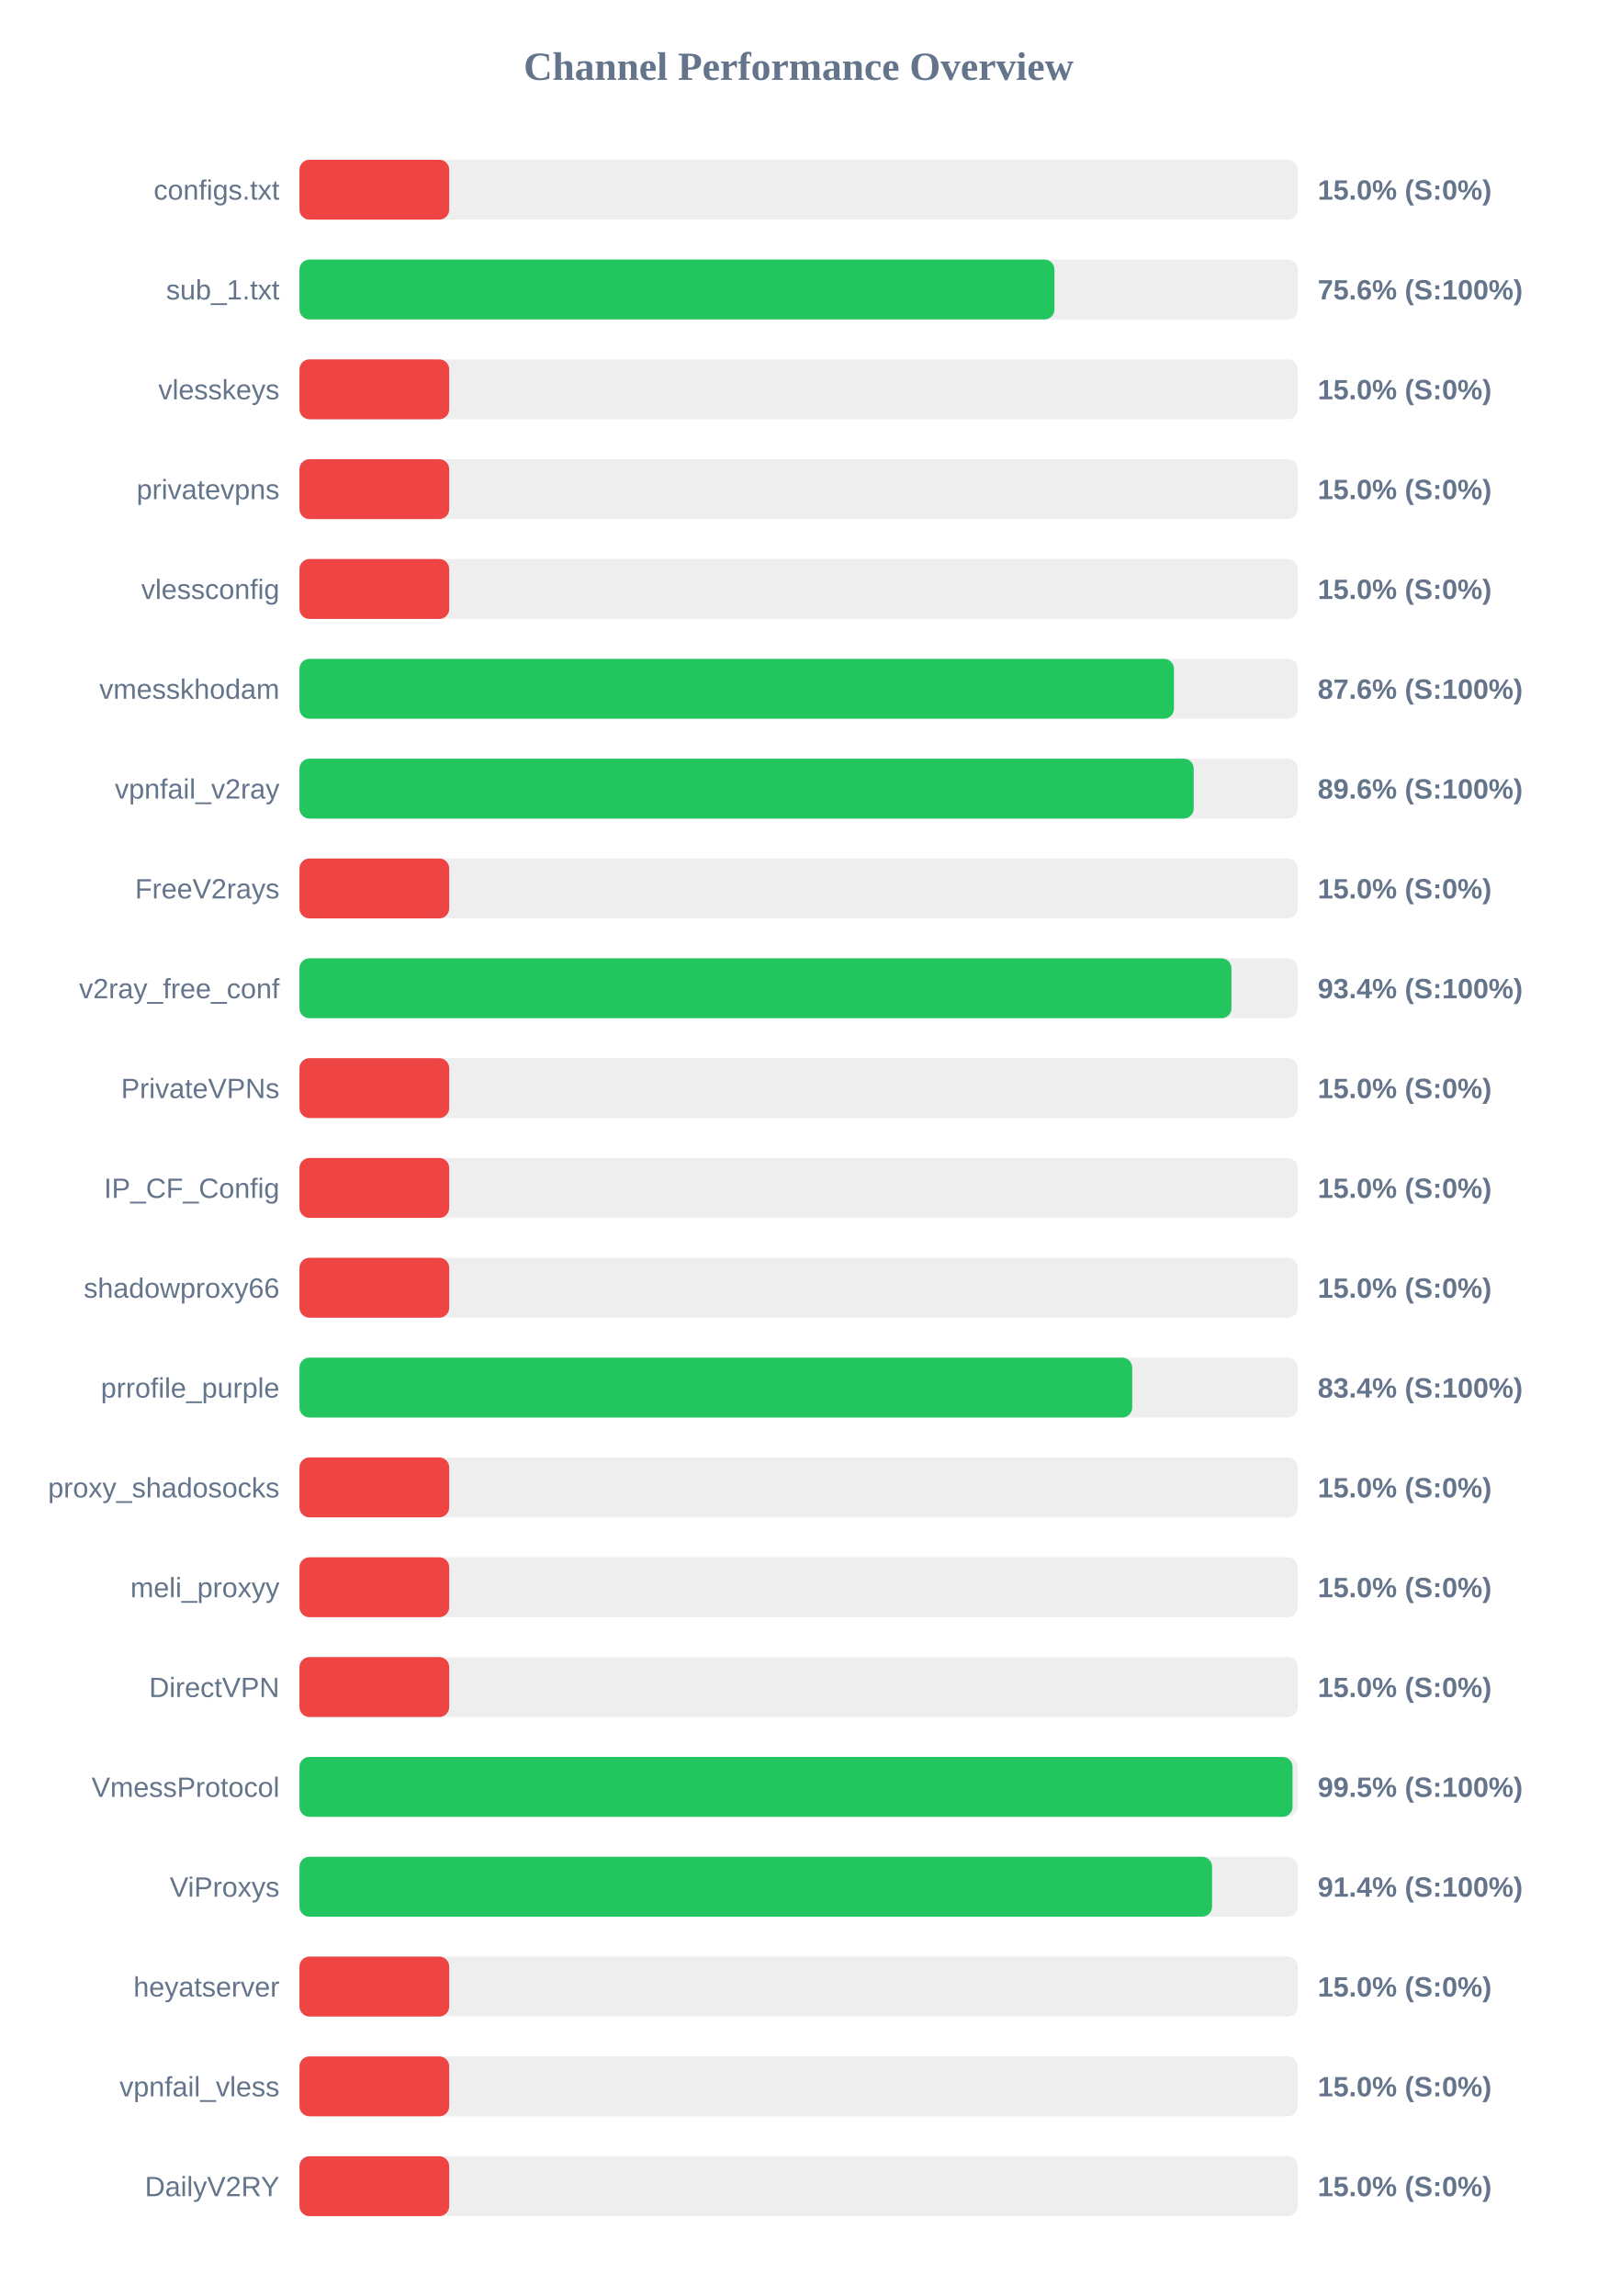
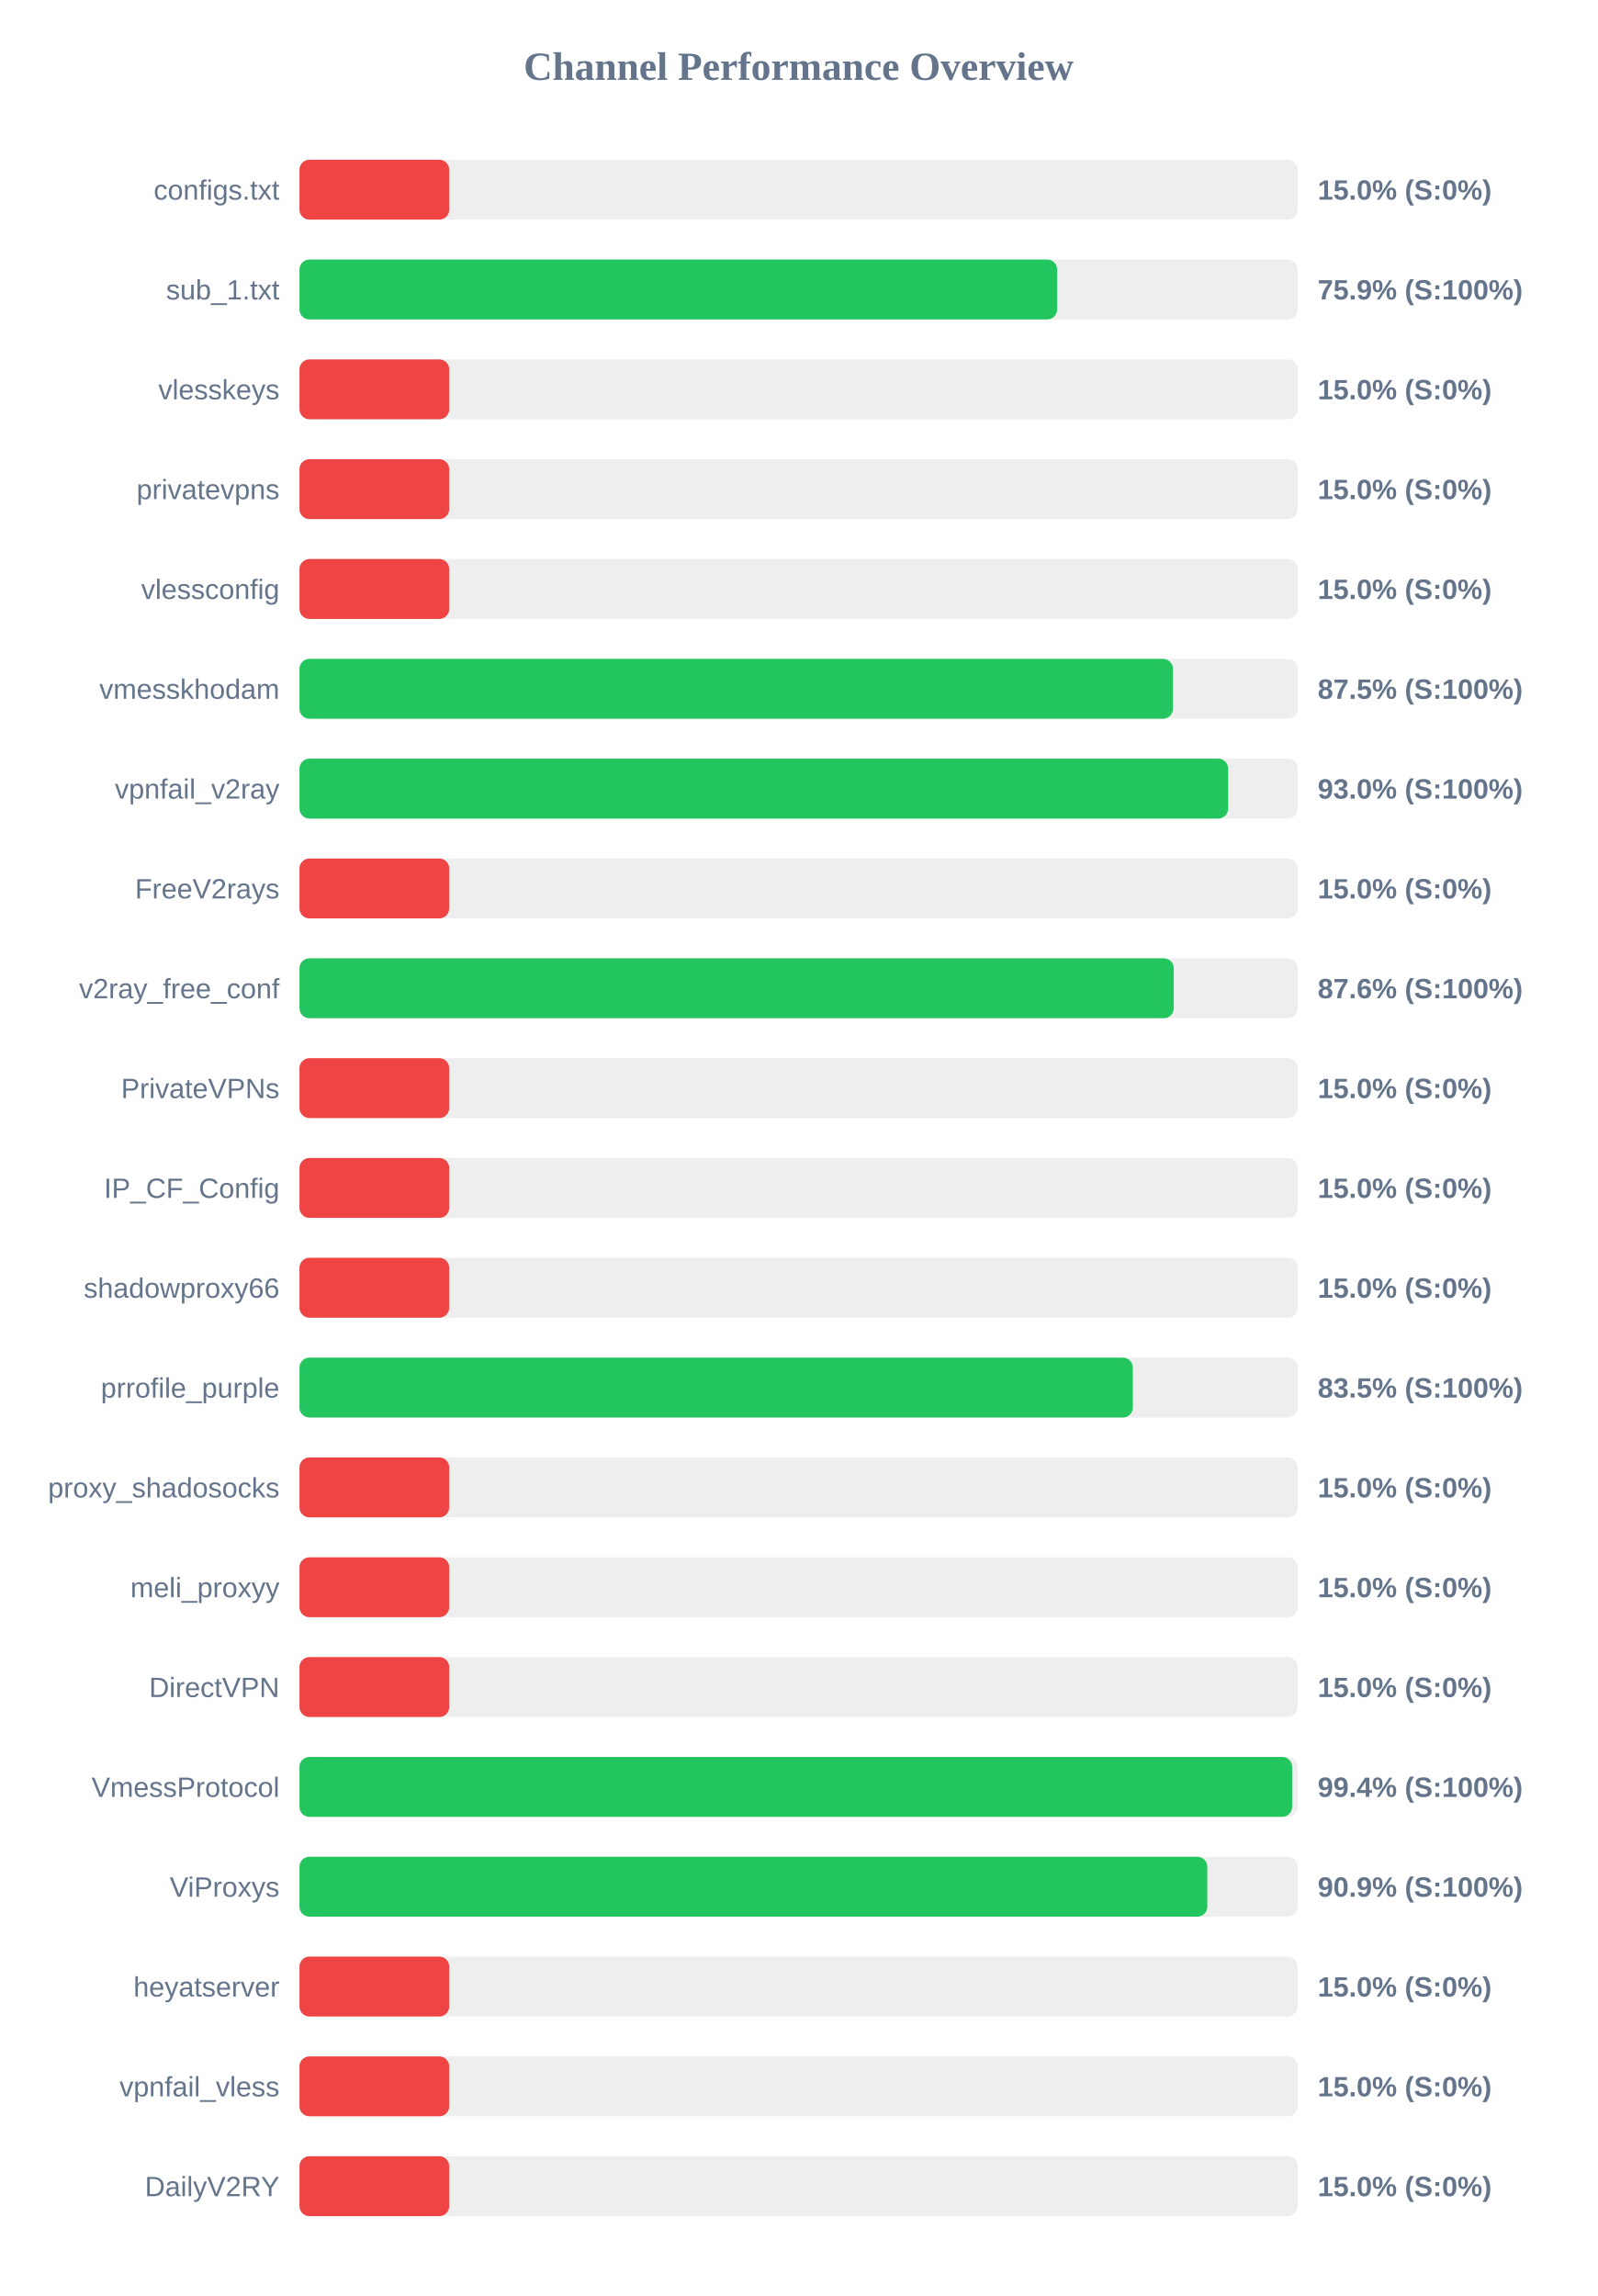
<svg xmlns="http://www.w3.org/2000/svg" width="800" height="1150" version="1.1">
  <style>
        .row { font: 14px Arial; fill: #64748b; }
        .score { font: bold 14px Arial; fill: #64748b; }
    </style>
  <text x="400" y="40" text-anchor="middle" font-size="20px" font-weight="bold" fill="#64748b">Channel Performance Overview</text>
  <rect x="150" y="80" width="500" height="30" fill="#eee" rx="5" />
  <rect x="150" y="80" width="75.0" height="30" fill="#ef4444" rx="5" />
  <text x="140" y="100" text-anchor="end" class="row">configs.txt</text>
  <text x="660" y="100" text-anchor="start" class="score">15.0% (S:0%)</text>
  <rect x="150" y="130" width="500" height="30" fill="#eee" rx="5" />
-   <rect x="150" y="130" width="378.15" height="30" fill="#22c55e" rx="5" />
+   <rect x="150" y="130" width="379.5" height="30" fill="#22c55e" rx="5" />
  <text x="140" y="150" text-anchor="end" class="row">sub_1.txt</text>
-   <text x="660" y="150" text-anchor="start" class="score">75.6% (S:100%)</text>
+   <text x="660" y="150" text-anchor="start" class="score">75.9% (S:100%)</text>
  <rect x="150" y="180" width="500" height="30" fill="#eee" rx="5" />
  <rect x="150" y="180" width="75.0" height="30" fill="#ef4444" rx="5" />
  <text x="140" y="200" text-anchor="end" class="row">vlesskeys</text>
  <text x="660" y="200" text-anchor="start" class="score">15.0% (S:0%)</text>
  <rect x="150" y="230" width="500" height="30" fill="#eee" rx="5" />
  <rect x="150" y="230" width="75.0" height="30" fill="#ef4444" rx="5" />
  <text x="140" y="250" text-anchor="end" class="row">privatevpns</text>
  <text x="660" y="250" text-anchor="start" class="score">15.0% (S:0%)</text>
  <rect x="150" y="280" width="500" height="30" fill="#eee" rx="5" />
  <rect x="150" y="280" width="75.0" height="30" fill="#ef4444" rx="5" />
  <text x="140" y="300" text-anchor="end" class="row">vlessconfig</text>
  <text x="660" y="300" text-anchor="start" class="score">15.0% (S:0%)</text>
  <rect x="150" y="330" width="500" height="30" fill="#eee" rx="5" />
-   <rect x="150" y="330" width="438.0" height="30" fill="#22c55e" rx="5" />
+   <rect x="150" y="330" width="437.5" height="30" fill="#22c55e" rx="5" />
  <text x="140" y="350" text-anchor="end" class="row">vmesskhodam</text>
-   <text x="660" y="350" text-anchor="start" class="score">87.6% (S:100%)</text>
+   <text x="660" y="350" text-anchor="start" class="score">87.5% (S:100%)</text>
  <rect x="150" y="380" width="500" height="30" fill="#eee" rx="5" />
-   <rect x="150" y="380" width="447.9" height="30" fill="#22c55e" rx="5" />
+   <rect x="150" y="380" width="465.15" height="30" fill="#22c55e" rx="5" />
  <text x="140" y="400" text-anchor="end" class="row">vpnfail_v2ray</text>
-   <text x="660" y="400" text-anchor="start" class="score">89.6% (S:100%)</text>
+   <text x="660" y="400" text-anchor="start" class="score">93.0% (S:100%)</text>
  <rect x="150" y="430" width="500" height="30" fill="#eee" rx="5" />
  <rect x="150" y="430" width="75.0" height="30" fill="#ef4444" rx="5" />
  <text x="140" y="450" text-anchor="end" class="row">FreeV2rays</text>
  <text x="660" y="450" text-anchor="start" class="score">15.0% (S:0%)</text>
  <rect x="150" y="480" width="500" height="30" fill="#eee" rx="5" />
-   <rect x="150" y="480" width="466.8" height="30" fill="#22c55e" rx="5" />
+   <rect x="150" y="480" width="437.9" height="30" fill="#22c55e" rx="5" />
  <text x="140" y="500" text-anchor="end" class="row">v2ray_free_conf</text>
-   <text x="660" y="500" text-anchor="start" class="score">93.4% (S:100%)</text>
+   <text x="660" y="500" text-anchor="start" class="score">87.6% (S:100%)</text>
  <rect x="150" y="530" width="500" height="30" fill="#eee" rx="5" />
  <rect x="150" y="530" width="75.0" height="30" fill="#ef4444" rx="5" />
  <text x="140" y="550" text-anchor="end" class="row">PrivateVPNs</text>
  <text x="660" y="550" text-anchor="start" class="score">15.0% (S:0%)</text>
  <rect x="150" y="580" width="500" height="30" fill="#eee" rx="5" />
  <rect x="150" y="580" width="75.0" height="30" fill="#ef4444" rx="5" />
  <text x="140" y="600" text-anchor="end" class="row">IP_CF_Config</text>
  <text x="660" y="600" text-anchor="start" class="score">15.0% (S:0%)</text>
  <rect x="150" y="630" width="500" height="30" fill="#eee" rx="5" />
  <rect x="150" y="630" width="75.0" height="30" fill="#ef4444" rx="5" />
  <text x="140" y="650" text-anchor="end" class="row">shadowproxy66</text>
  <text x="660" y="650" text-anchor="start" class="score">15.0% (S:0%)</text>
  <rect x="150" y="680" width="500" height="30" fill="#eee" rx="5" />
-   <rect x="150" y="680" width="417.1" height="30" fill="#22c55e" rx="5" />
+   <rect x="150" y="680" width="417.4" height="30" fill="#22c55e" rx="5" />
  <text x="140" y="700" text-anchor="end" class="row">prrofile_purple</text>
-   <text x="660" y="700" text-anchor="start" class="score">83.4% (S:100%)</text>
+   <text x="660" y="700" text-anchor="start" class="score">83.5% (S:100%)</text>
  <rect x="150" y="730" width="500" height="30" fill="#eee" rx="5" />
  <rect x="150" y="730" width="75.0" height="30" fill="#ef4444" rx="5" />
  <text x="140" y="750" text-anchor="end" class="row">proxy_shadosocks</text>
  <text x="660" y="750" text-anchor="start" class="score">15.0% (S:0%)</text>
  <rect x="150" y="780" width="500" height="30" fill="#eee" rx="5" />
  <rect x="150" y="780" width="75.0" height="30" fill="#ef4444" rx="5" />
  <text x="140" y="800" text-anchor="end" class="row">meli_proxyy</text>
  <text x="660" y="800" text-anchor="start" class="score">15.0% (S:0%)</text>
  <rect x="150" y="830" width="500" height="30" fill="#eee" rx="5" />
  <rect x="150" y="830" width="75.0" height="30" fill="#ef4444" rx="5" />
  <text x="140" y="850" text-anchor="end" class="row">DirectVPN</text>
  <text x="660" y="850" text-anchor="start" class="score">15.0% (S:0%)</text>
  <rect x="150" y="880" width="500" height="30" fill="#eee" rx="5" />
-   <rect x="150" y="880" width="497.4" height="30" fill="#22c55e" rx="5" />
+   <rect x="150" y="880" width="497.2" height="30" fill="#22c55e" rx="5" />
  <text x="140" y="900" text-anchor="end" class="row">VmessProtocol</text>
-   <text x="660" y="900" text-anchor="start" class="score">99.5% (S:100%)</text>
+   <text x="660" y="900" text-anchor="start" class="score">99.4% (S:100%)</text>
  <rect x="150" y="930" width="500" height="30" fill="#eee" rx="5" />
-   <rect x="150" y="930" width="457.1" height="30" fill="#22c55e" rx="5" />
+   <rect x="150" y="930" width="454.7" height="30" fill="#22c55e" rx="5" />
  <text x="140" y="950" text-anchor="end" class="row">ViProxys</text>
-   <text x="660" y="950" text-anchor="start" class="score">91.4% (S:100%)</text>
+   <text x="660" y="950" text-anchor="start" class="score">90.9% (S:100%)</text>
  <rect x="150" y="980" width="500" height="30" fill="#eee" rx="5" />
  <rect x="150" y="980" width="75.0" height="30" fill="#ef4444" rx="5" />
  <text x="140" y="1000" text-anchor="end" class="row">heyatserver</text>
  <text x="660" y="1000" text-anchor="start" class="score">15.0% (S:0%)</text>
  <rect x="150" y="1030" width="500" height="30" fill="#eee" rx="5" />
  <rect x="150" y="1030" width="75.0" height="30" fill="#ef4444" rx="5" />
  <text x="140" y="1050" text-anchor="end" class="row">vpnfail_vless</text>
  <text x="660" y="1050" text-anchor="start" class="score">15.0% (S:0%)</text>
  <rect x="150" y="1080" width="500" height="30" fill="#eee" rx="5" />
  <rect x="150" y="1080" width="75.0" height="30" fill="#ef4444" rx="5" />
  <text x="140" y="1100" text-anchor="end" class="row">DailyV2RY</text>
  <text x="660" y="1100" text-anchor="start" class="score">15.0% (S:0%)</text>
</svg>
